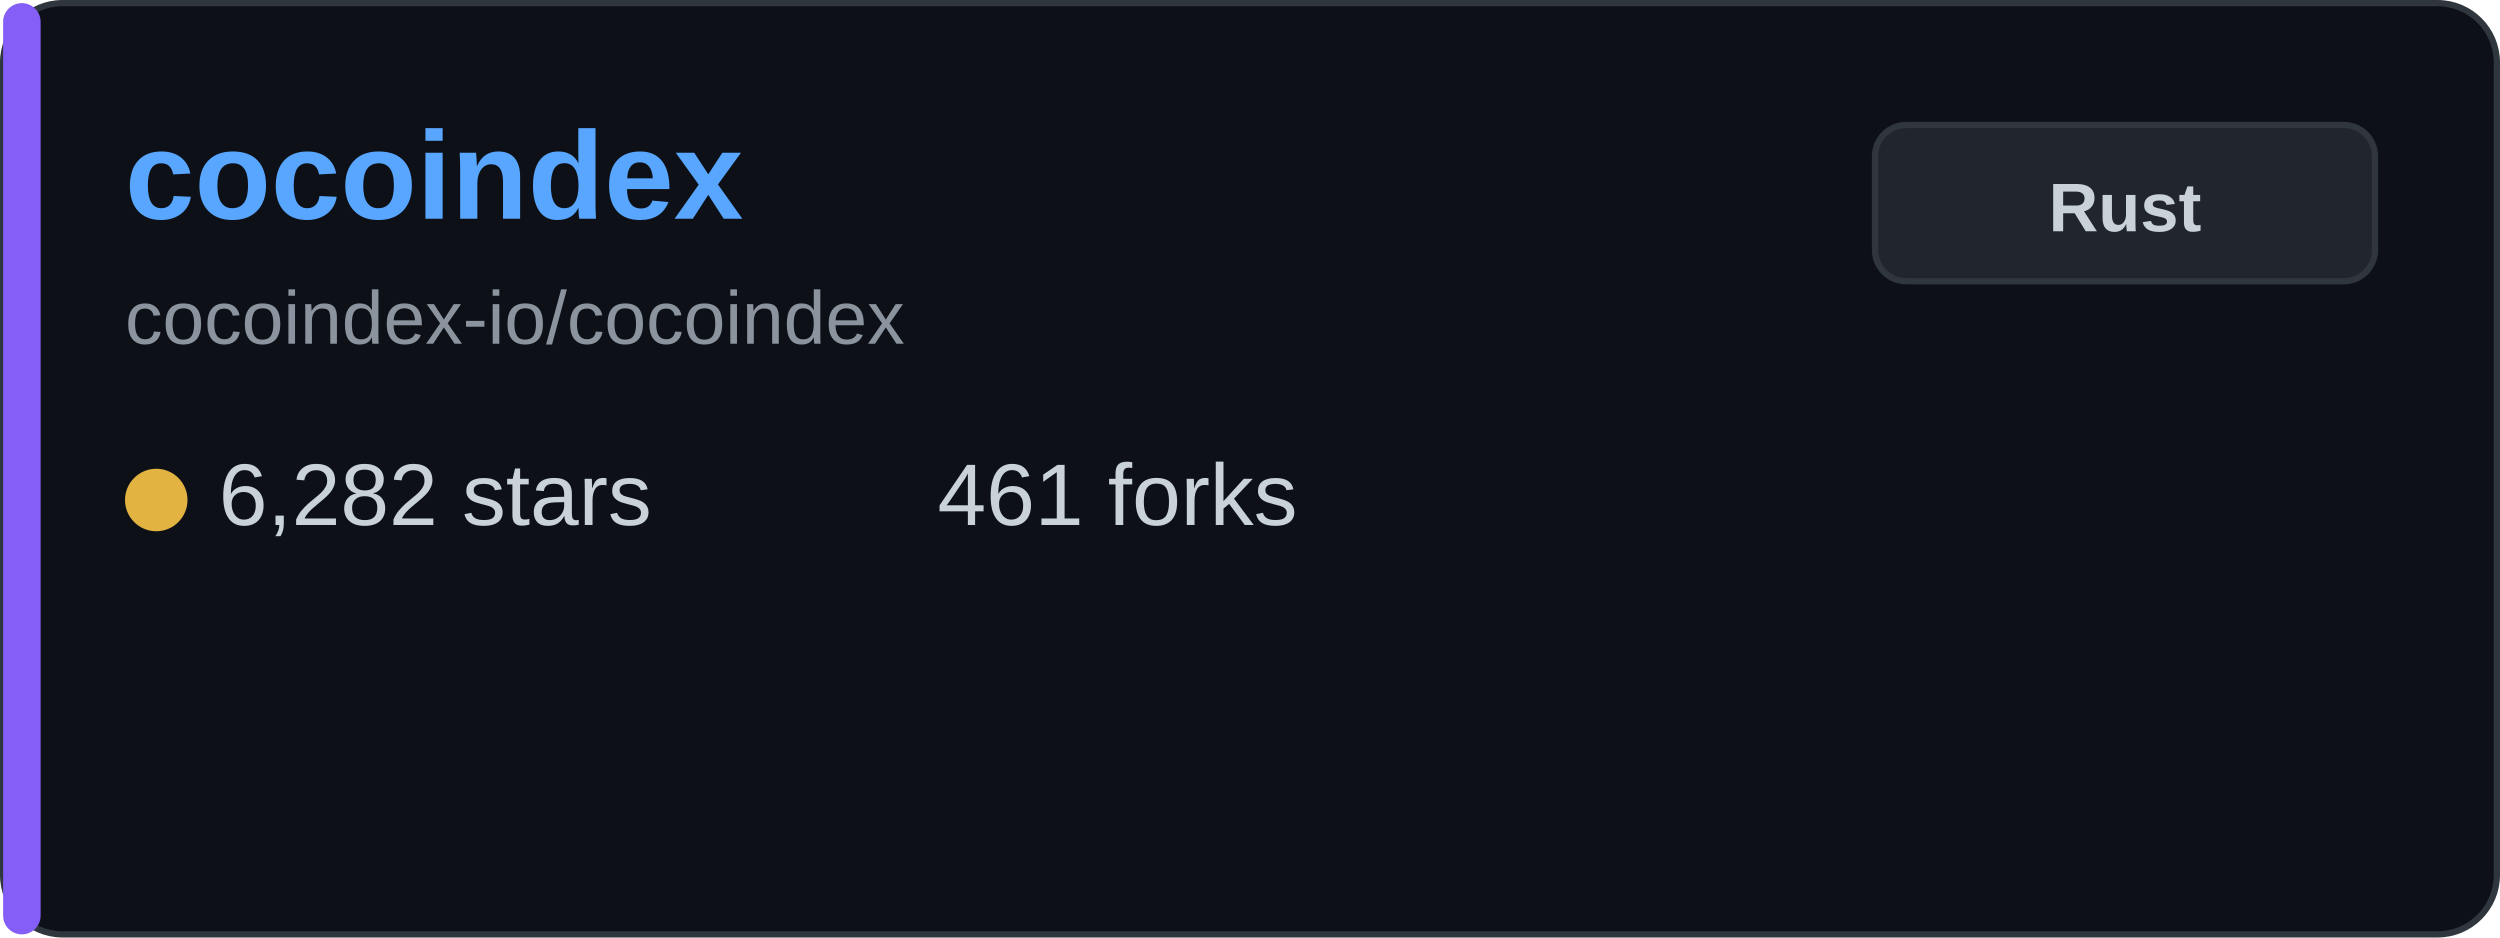
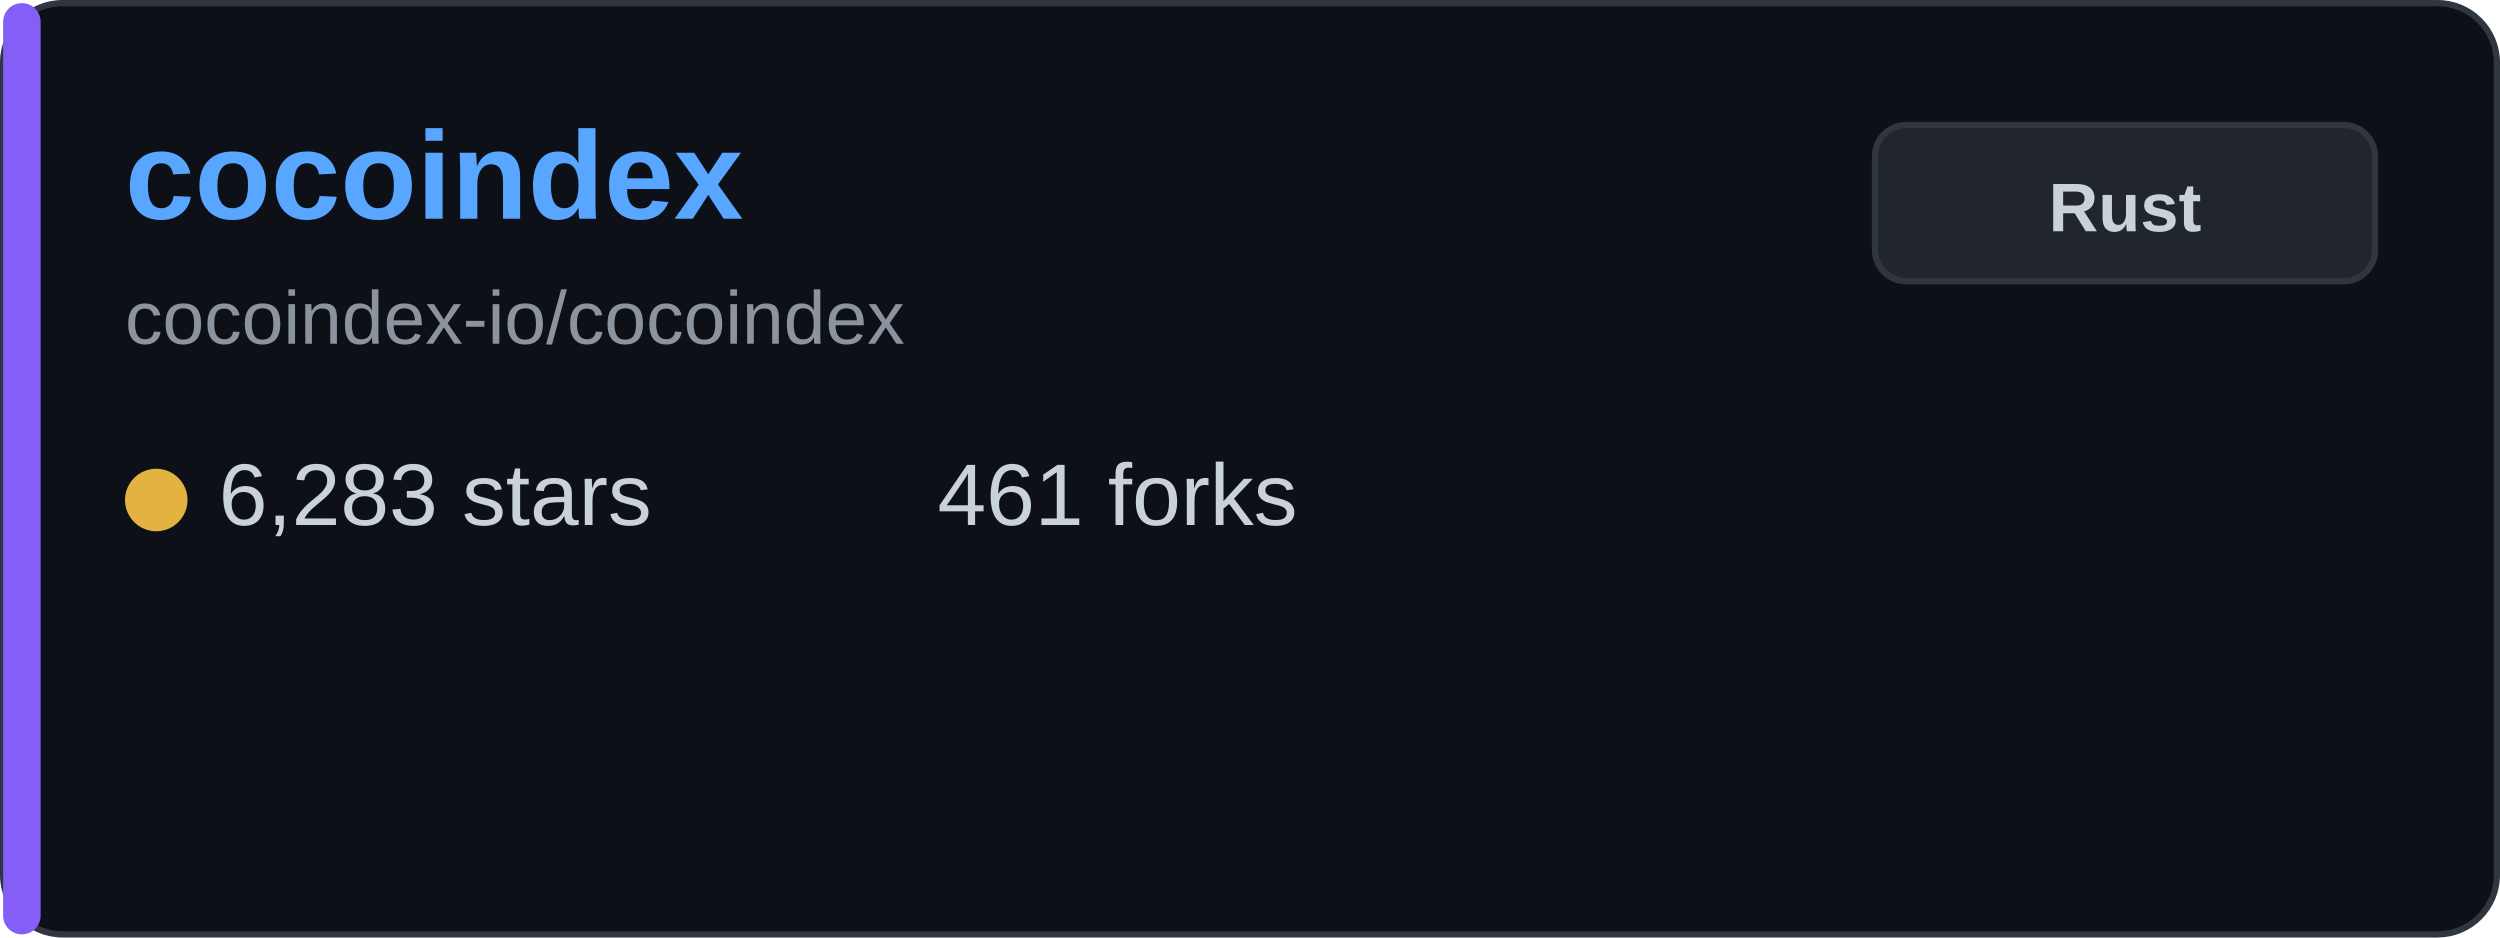
<svg xmlns="http://www.w3.org/2000/svg" width="400" height="150" viewBox="0 0 400 150" fill="none">
  <rect x="0.5" y="0.5" width="399" height="149" rx="9.5" fill="#0d1117" stroke="#30363d" />
  <rect x="0.5" y="0.5" width="6" height="149" rx="3" fill="#845ef7" />
  <text x="20" y="35" font-family="Arial, sans-serif" font-size="20" font-weight="bold" fill="#58a6ff">cocoindex</text>
  <text x="20" y="55" font-family="Arial, sans-serif" font-size="12" fill="#8b949e">cocoindex-io/cocoindex</text>
  <g transform="translate(20, 80)">
    <circle cx="5" cy="0" r="5" fill="#e3b341" />
-     <text x="15" y="4" font-family="Arial, sans-serif" font-size="14" fill="#c9d1d9">6,282 stars</text>
+     <text x="15" y="4" font-family="Arial, sans-serif" font-size="14" fill="#c9d1d9">6,283 stars</text>
  </g>
  <g transform="translate(150, 80)">
    <text x="0" y="4" font-family="Arial, sans-serif" font-size="14" fill="#c9d1d9">461 forks</text>
  </g>
  <rect x="300" y="20" width="80" height="25" rx="5" fill="#21262d" stroke="#30363d" />
  <text x="340" y="37" font-family="Arial, sans-serif" font-size="11" font-weight="bold" fill="#c9d1d9" text-anchor="middle">Rust</text>
</svg>
